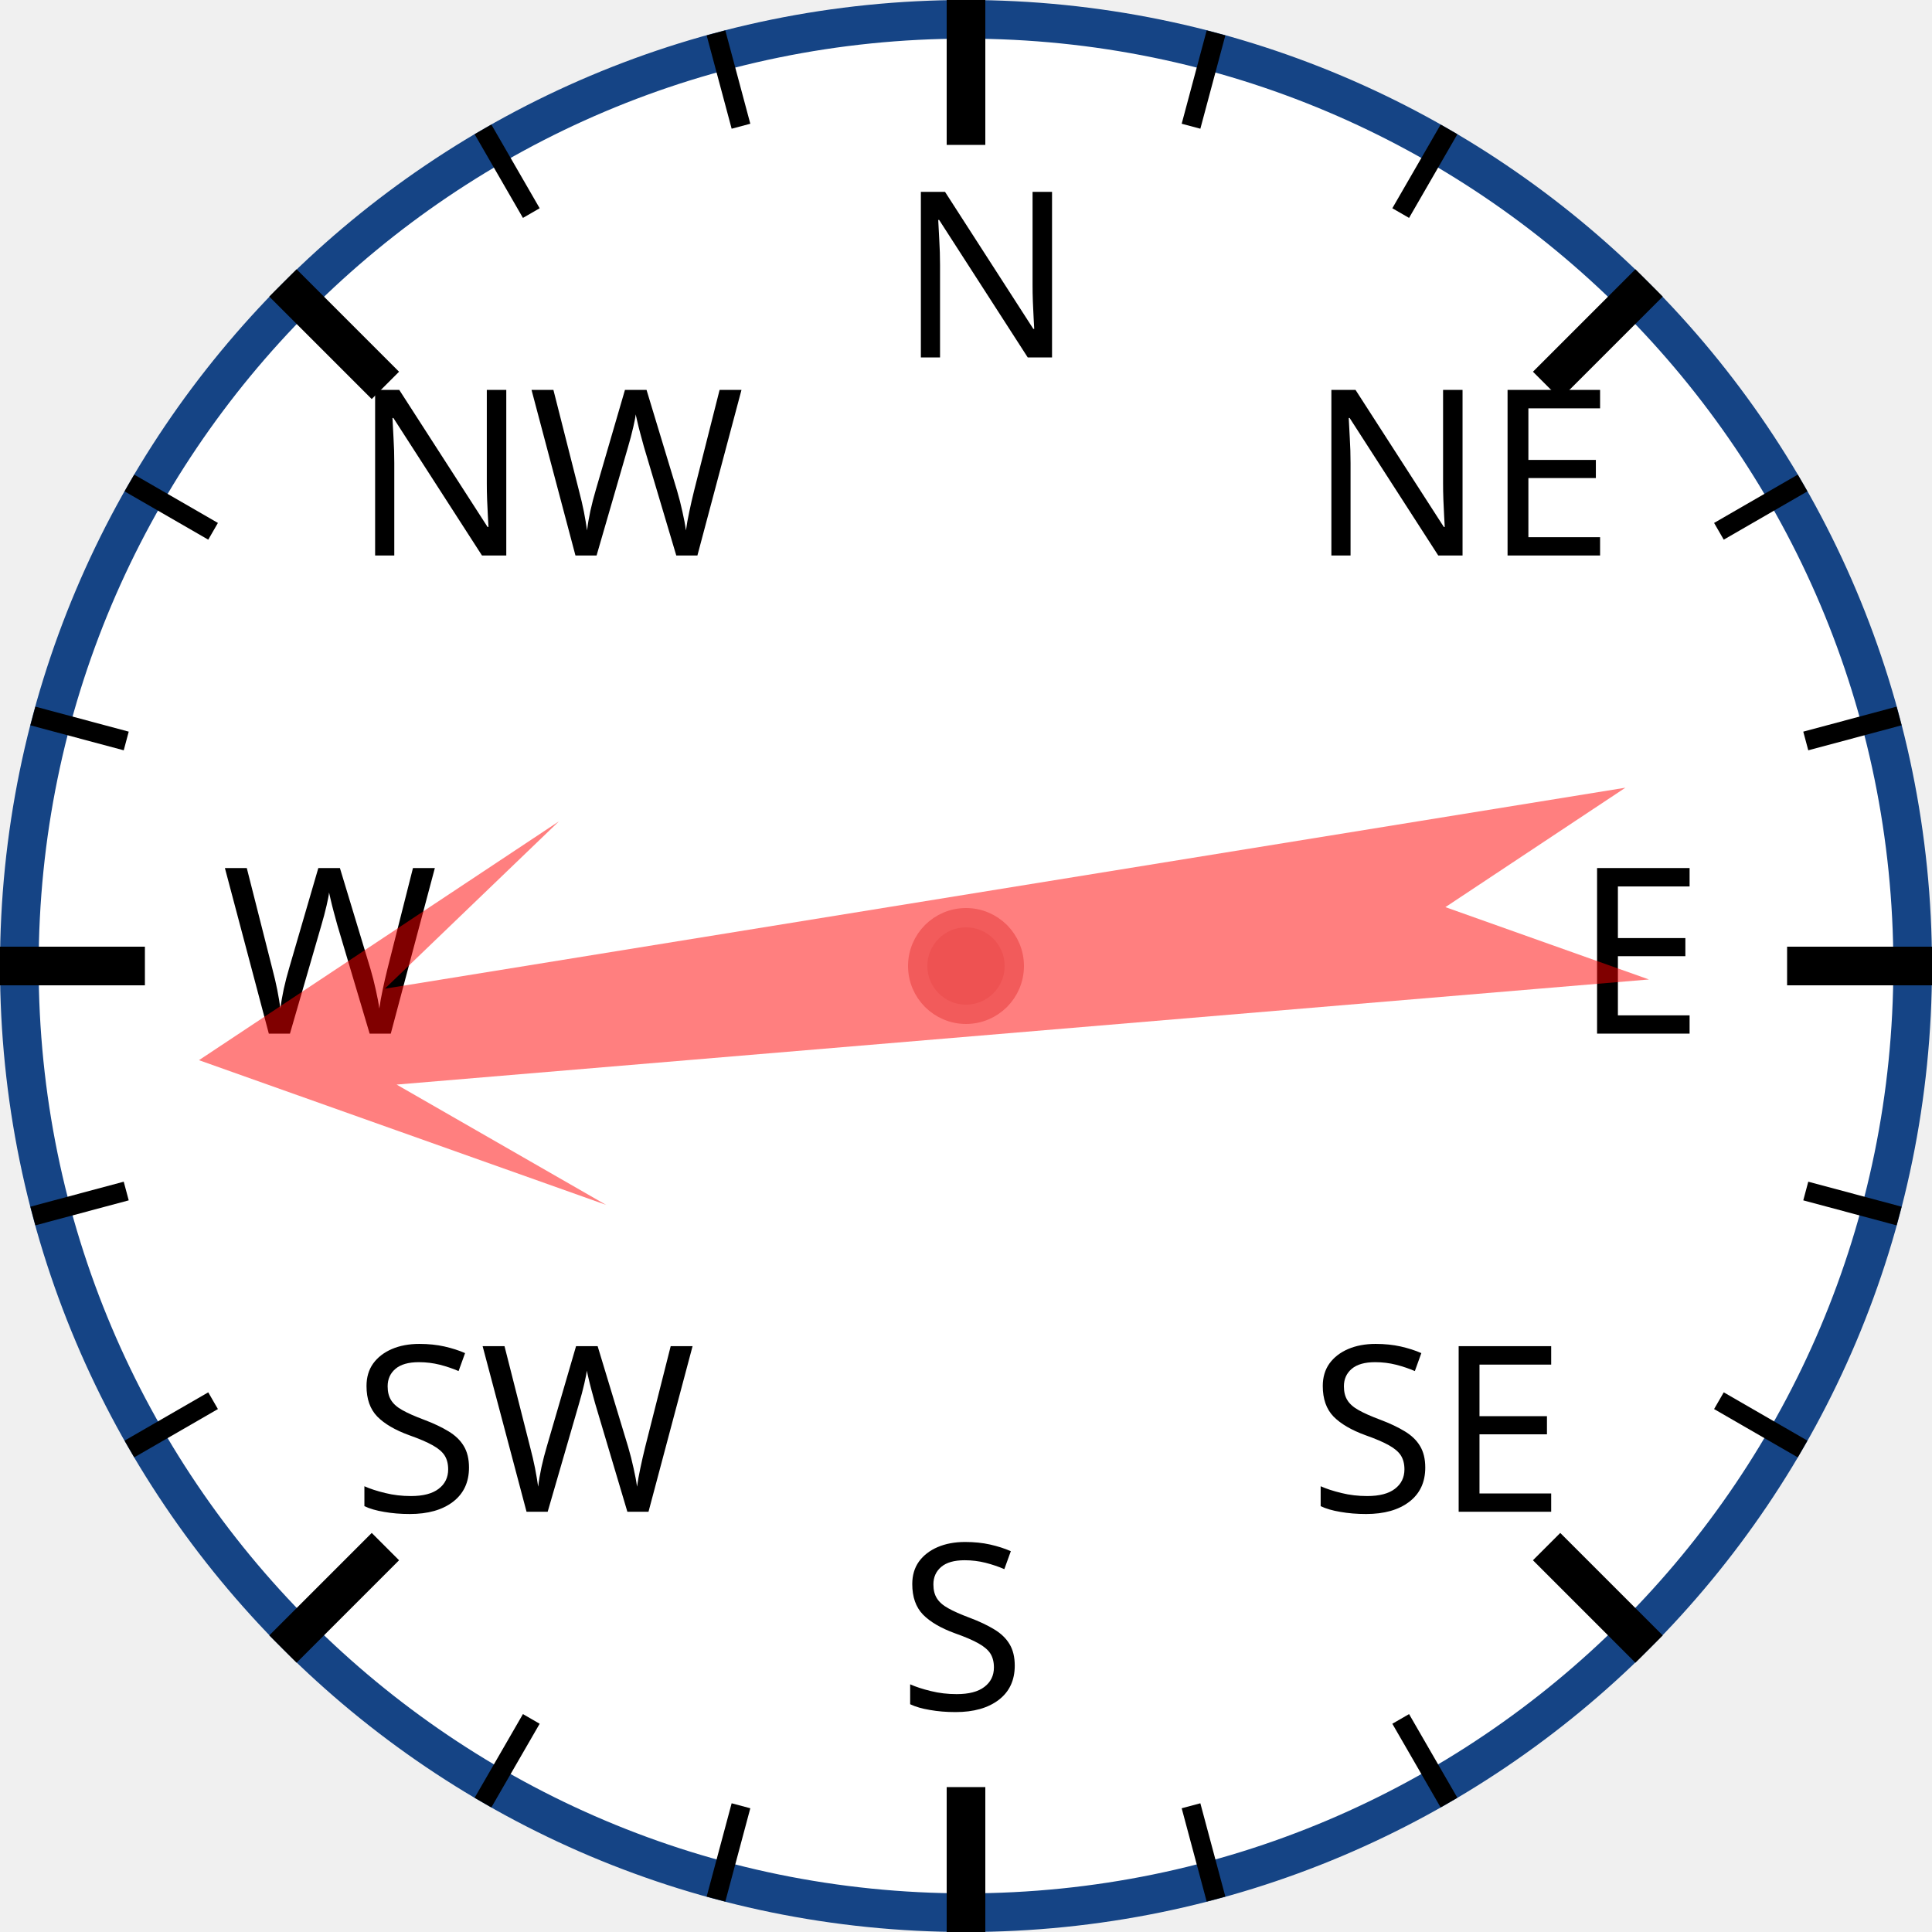
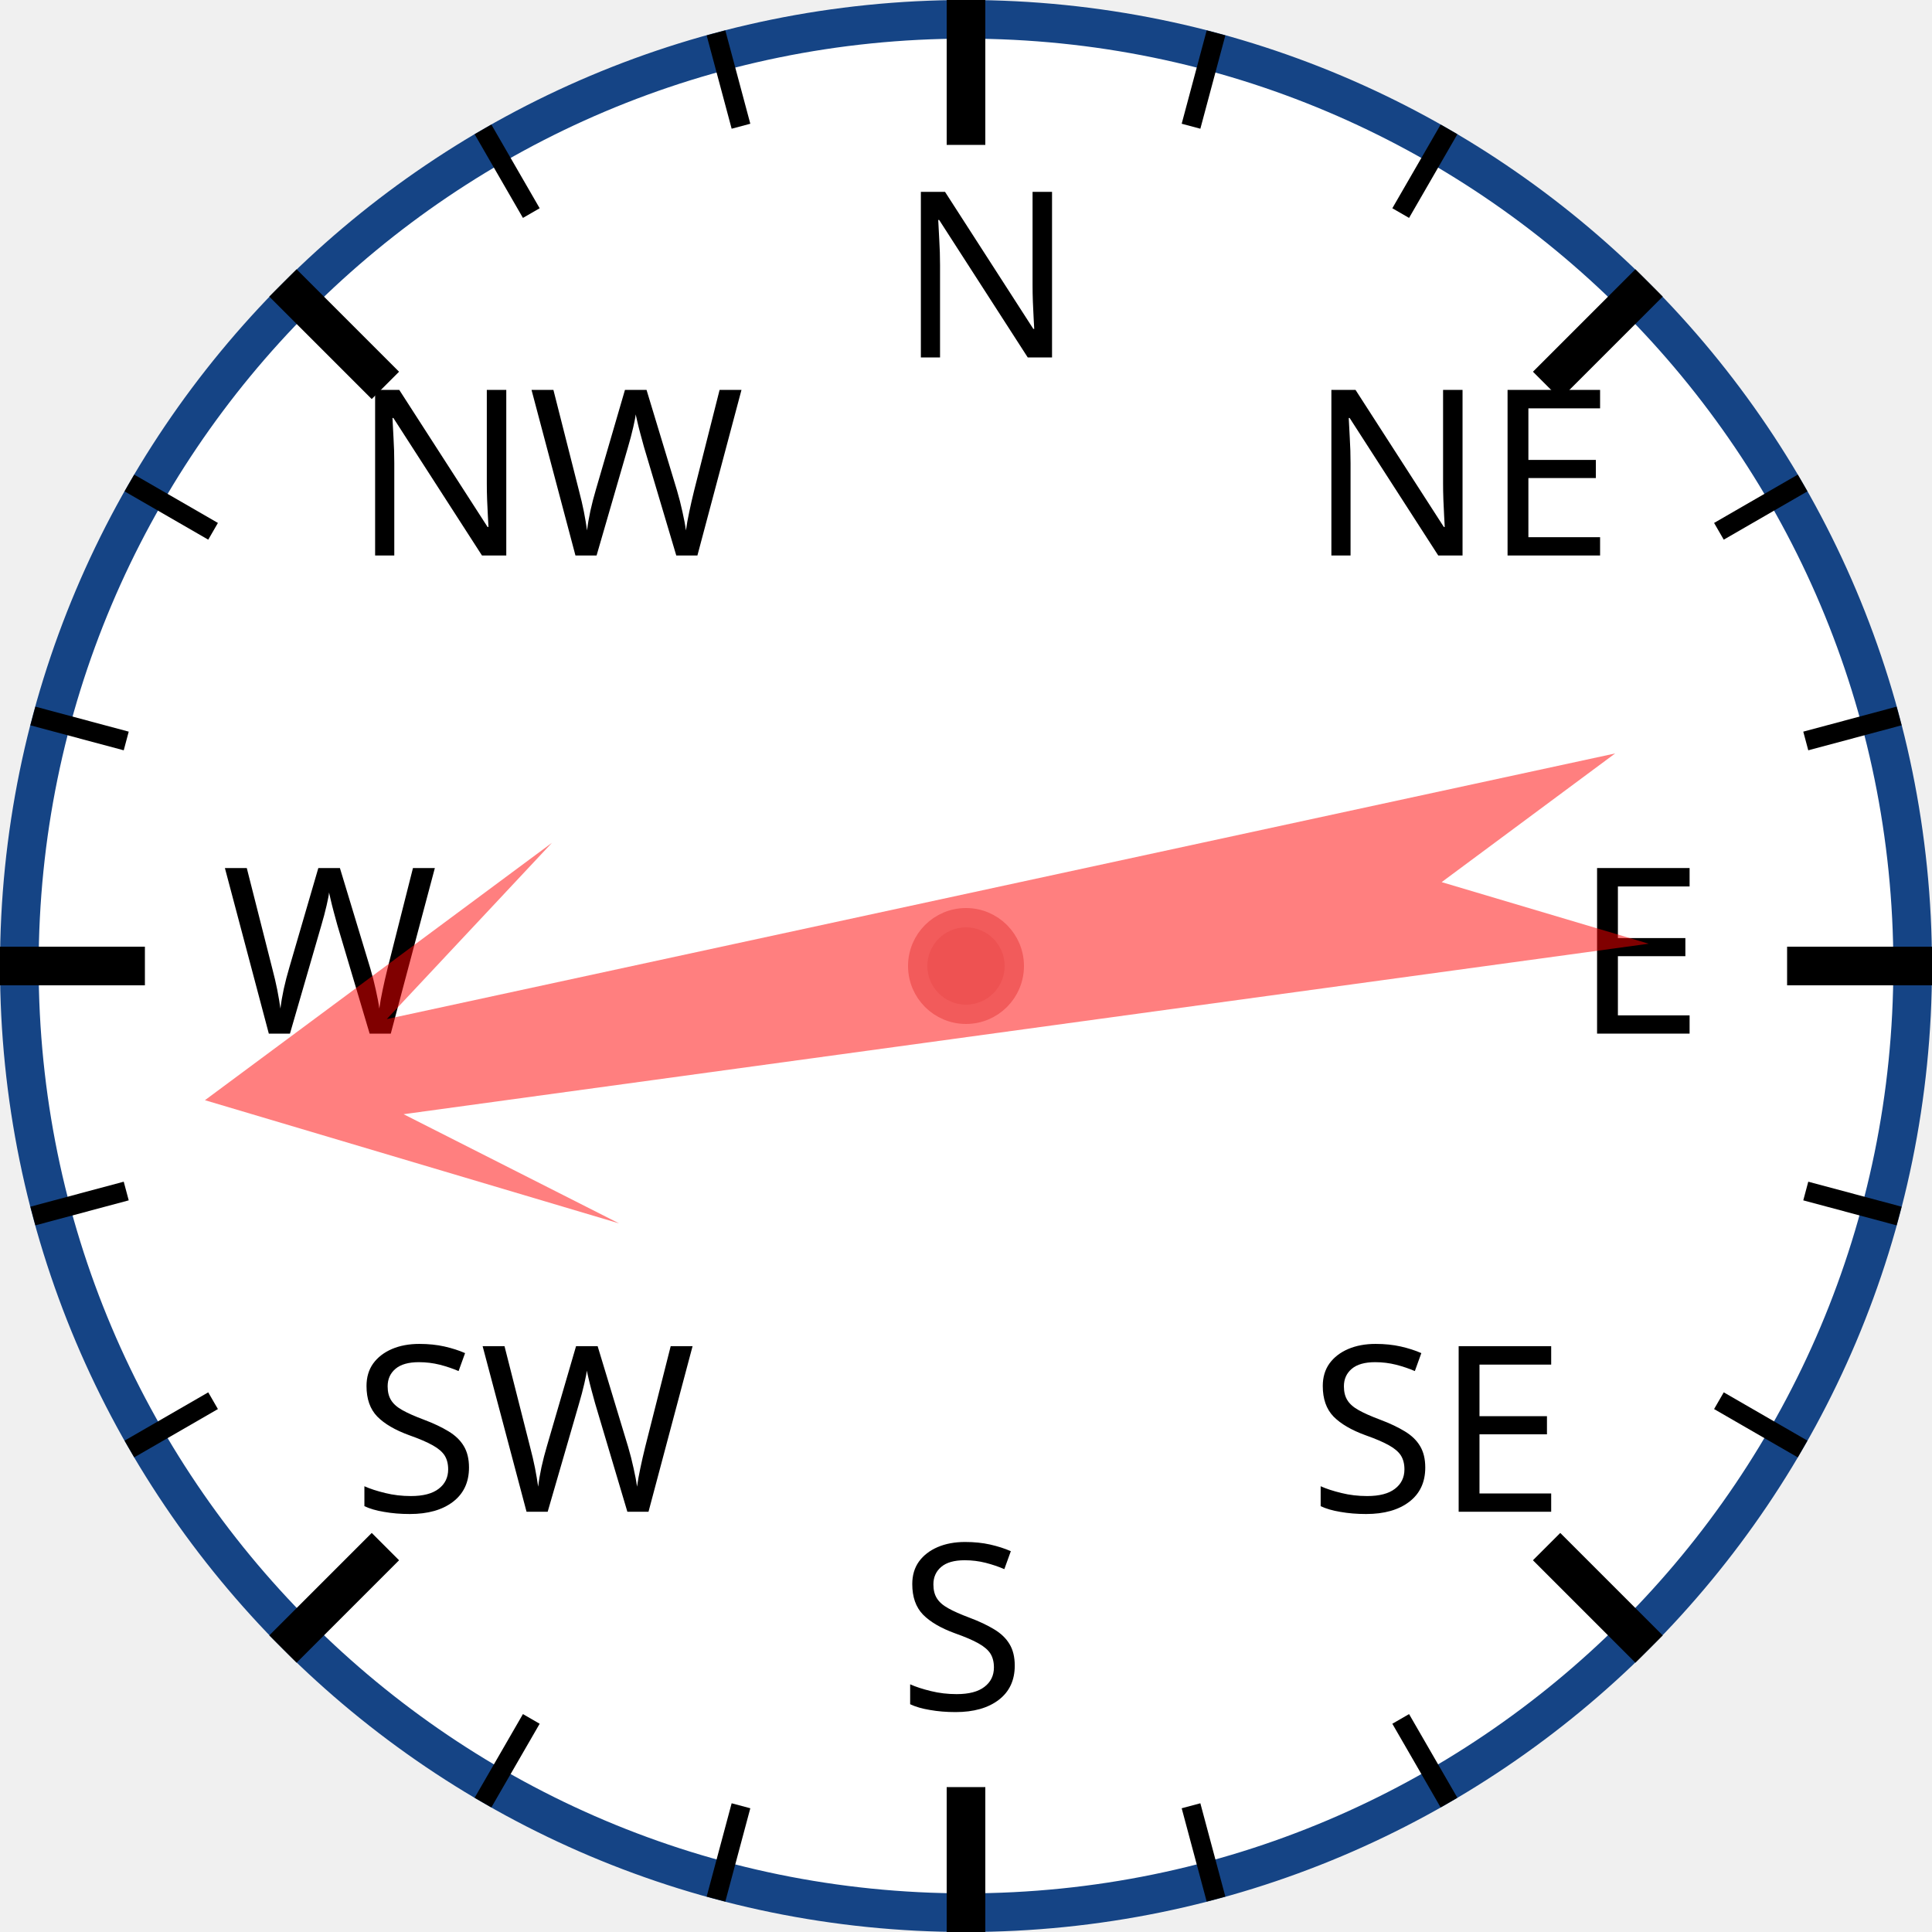
<svg xmlns="http://www.w3.org/2000/svg" width="120px" height="120px" viewBox="0 0 200 200">
  <circle cx="100" cy="100" r="98" style="fill: white; stroke: #154485; stroke-width: 4;" />
  <text x="93.0" y="37.0" style="font-family: sans-serif; font-size: 18pt;">N</text>
  <line x1="100.0" y1="0.0" x2="100.0" y2="15.0" style="stroke: black; stroke-width: 4;" />
  <line x1="74.118" y1="3.407" x2="76.706" y2="13.067" style="stroke: black; stroke-width: 2;" />
  <line x1="50" y1="13.397" x2="55" y2="22.058" style="stroke: black; stroke-width: 2;" />
  <text x="36.503" y="57.503" style="font-family: sans-serif; font-size: 18pt;">NW</text>
  <line x1="29.289" y1="29.289" x2="39.896" y2="39.896" style="stroke: black; stroke-width: 4;" />
  <line x1="13.397" y1="50" x2="22.058" y2="55" style="stroke: black; stroke-width: 2;" />
  <line x1="3.407" y1="74.118" x2="13.067" y2="76.706" style="stroke: black; stroke-width: 2;" />
  <text x="23.0" y="107.0" style="font-family: sans-serif; font-size: 18pt;">W</text>
  <line x1="0.0" y1="100.0" x2="15.0" y2="100.0" style="stroke: black; stroke-width: 4;" />
  <line x1="3.407" y1="125.882" x2="13.067" y2="123.294" style="stroke: black; stroke-width: 2;" />
  <line x1="13.397" y1="150" x2="22.058" y2="145" style="stroke: black; stroke-width: 2;" />
  <text x="36.503" y="156.497" style="font-family: sans-serif; font-size: 18pt;">SW</text>
  <line x1="29.289" y1="170.711" x2="39.896" y2="160.104" style="stroke: black; stroke-width: 4;" />
  <line x1="50" y1="186.603" x2="55" y2="177.942" style="stroke: black; stroke-width: 2;" />
  <line x1="74.118" y1="196.593" x2="76.706" y2="186.933" style="stroke: black; stroke-width: 2;" />
  <text x="93" y="177.0" style="font-family: sans-serif; font-size: 18pt;">S</text>
  <line x1="100" y1="200.0" x2="100" y2="185.0" style="stroke: black; stroke-width: 4;" />
  <line x1="125.882" y1="196.593" x2="123.294" y2="186.933" style="stroke: black; stroke-width: 2;" />
  <line x1="150.0" y1="186.603" x2="145.0" y2="177.942" style="stroke: black; stroke-width: 2;" />
  <text x="135.497" y="156.497" style="font-family: sans-serif; font-size: 18pt;">SE</text>
  <line x1="170.711" y1="170.711" x2="160.104" y2="160.104" style="stroke: black; stroke-width: 4;" />
  <line x1="186.603" y1="150" x2="177.942" y2="145" style="stroke: black; stroke-width: 2;" />
  <line x1="196.593" y1="125.882" x2="186.933" y2="123.294" style="stroke: black; stroke-width: 2;" />
  <text x="163.0" y="107" style="font-family: sans-serif; font-size: 18pt;">E</text>
  <line x1="200.0" y1="100" x2="185.0" y2="100" style="stroke: black; stroke-width: 4;" />
  <line x1="196.593" y1="74.118" x2="186.933" y2="76.706" style="stroke: black; stroke-width: 2;" />
  <line x1="186.603" y1="50" x2="177.942" y2="55" style="stroke: black; stroke-width: 2;" />
  <text x="135.497" y="57.503" style="font-family: sans-serif; font-size: 18pt;">NE</text>
  <line x1="170.711" y1="29.289" x2="160.104" y2="39.896" style="stroke: black; stroke-width: 4;" />
  <line x1="150" y1="13.397" x2="145" y2="22.058" style="stroke: black; stroke-width: 2;" />
  <line x1="125.882" y1="3.407" x2="123.294" y2="13.067" style="stroke: black; stroke-width: 2;" />
-   <polygon points="100 20 120 60 105 40 110 170 100 150 90 170 95 40 80 60" style="fill: red; fill-opacity: 0.5;" transform="rotate(263,100,100)" />
+   <polygon points="100 20 120 60 105 40 110 170 100 150 90 170 95 40 80 60" style="fill: red; fill-opacity: 0.5;" transform="rotate(260,100,100)" />
  <circle cx="100" cy="100" r="5" style="fill: #EE5252; stroke: #F25B5B; stroke-width: 2;" />
</svg>
